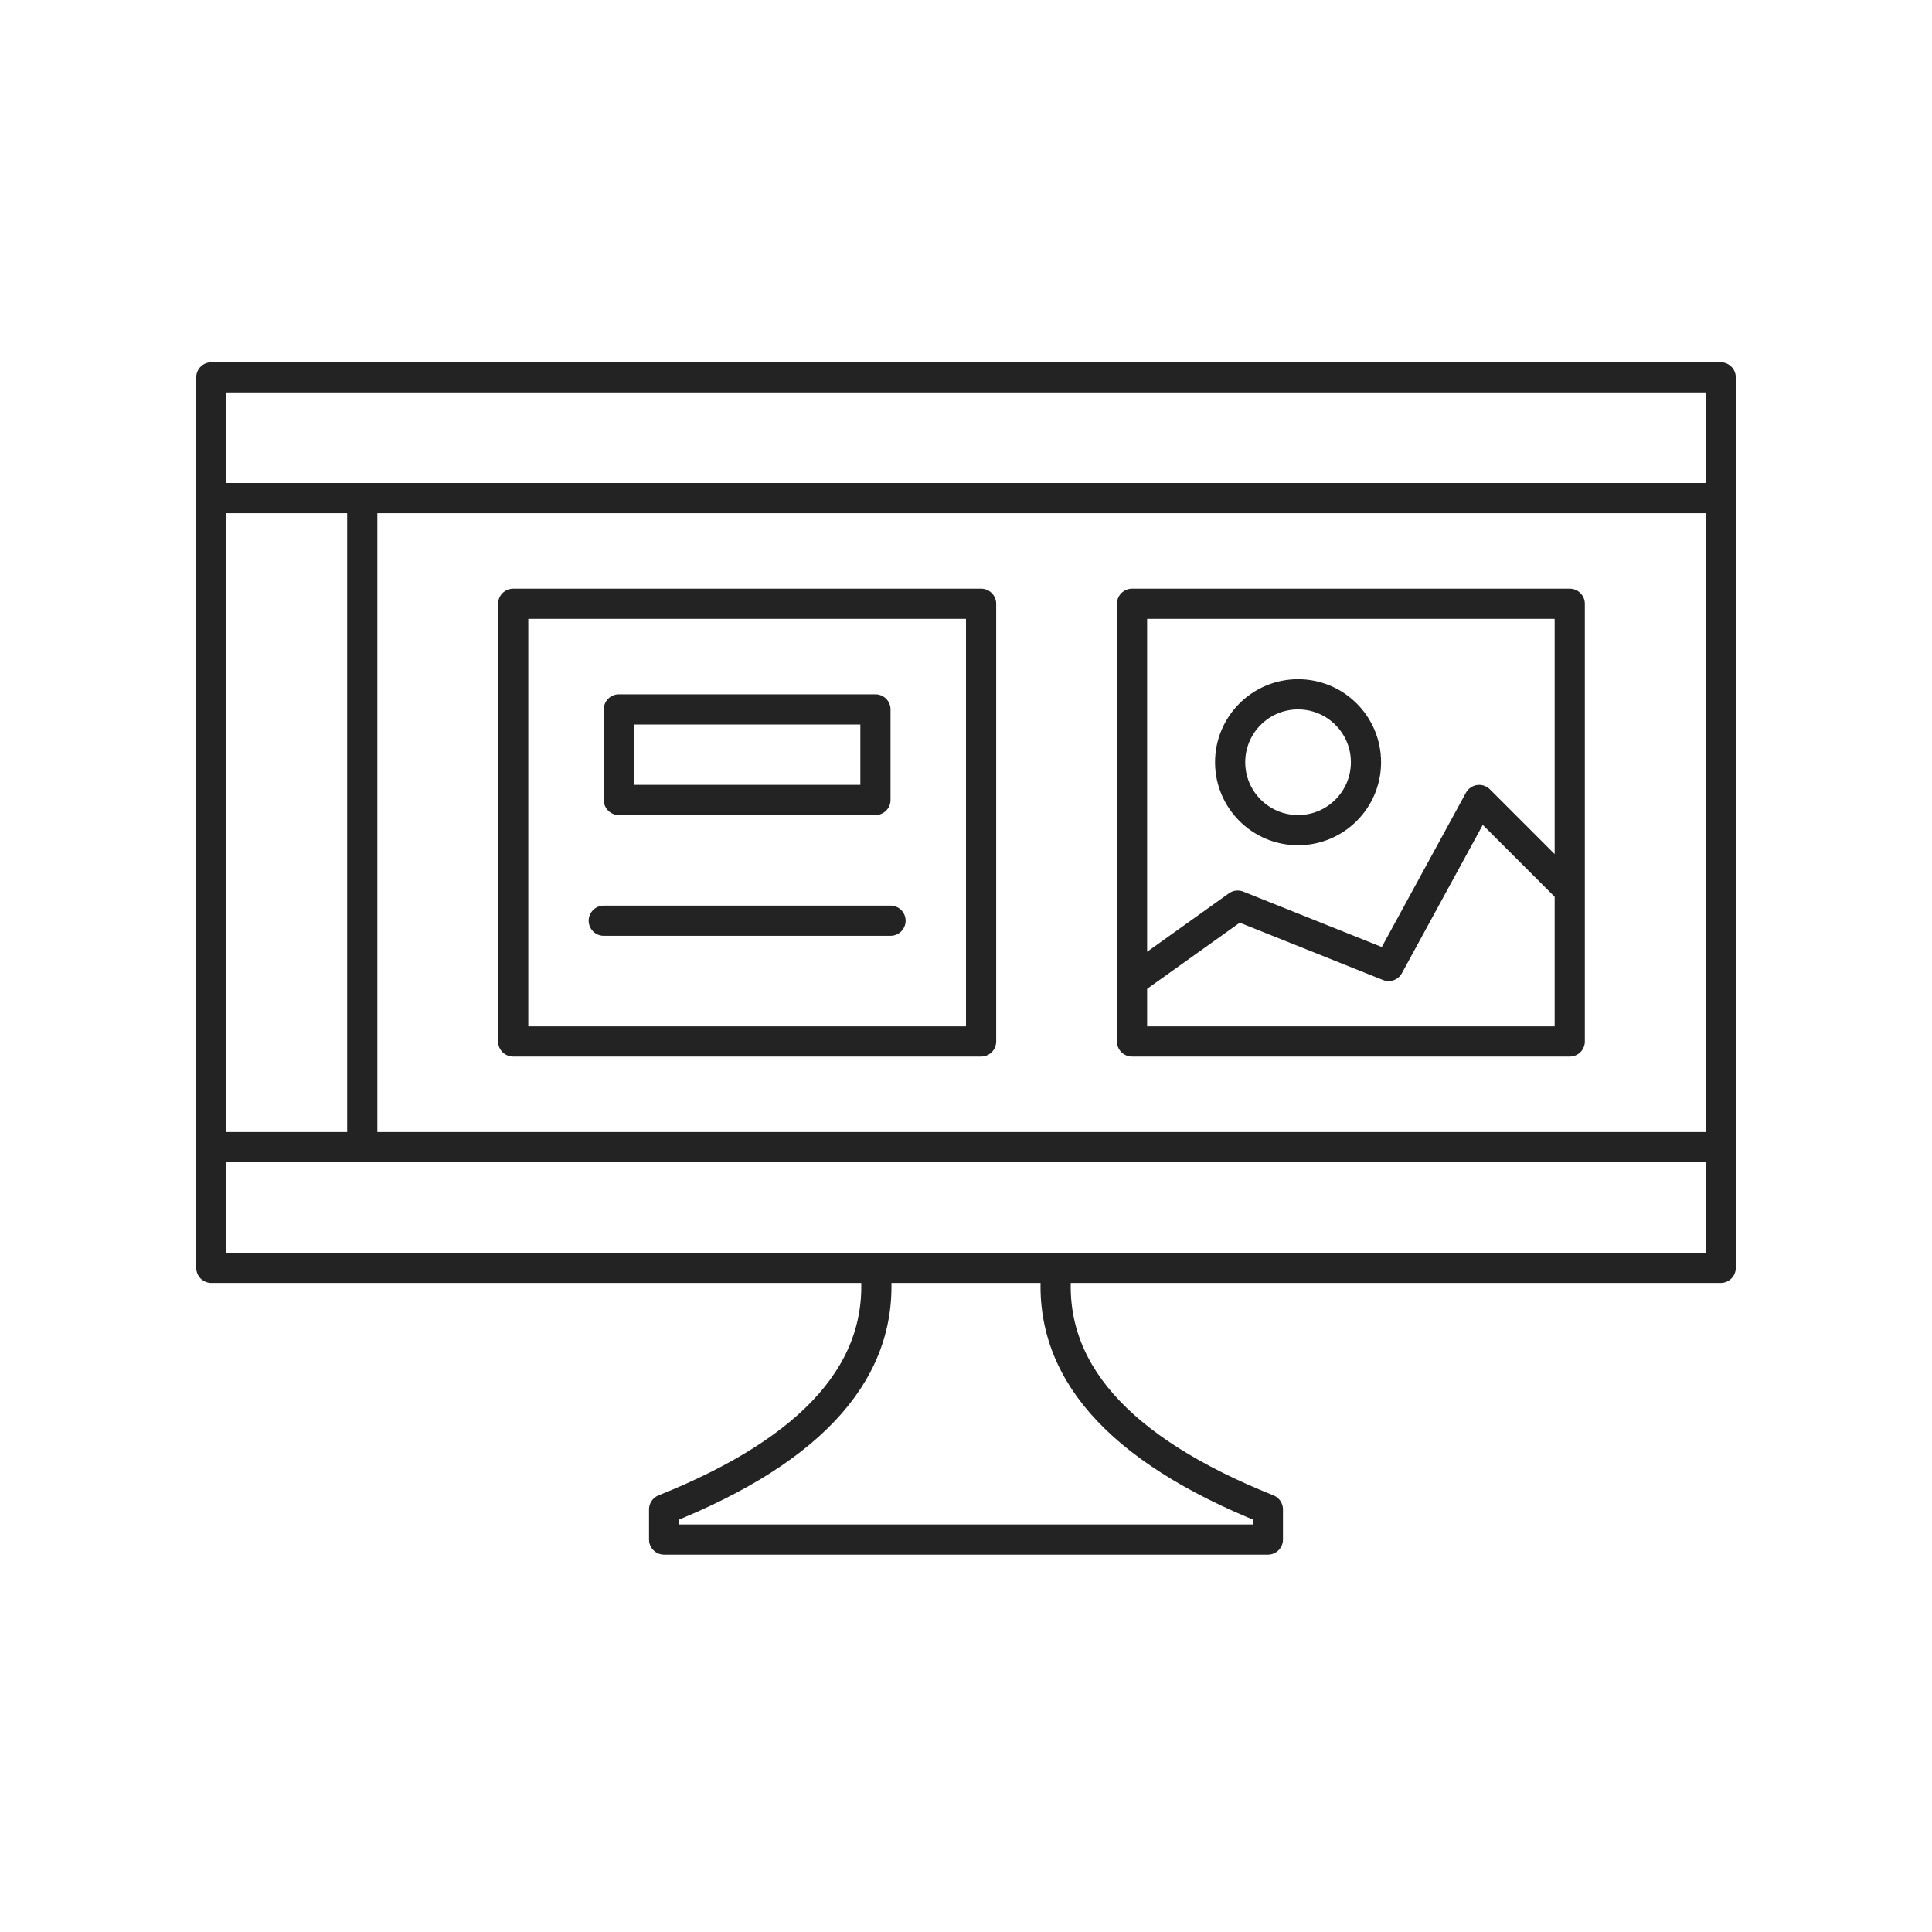
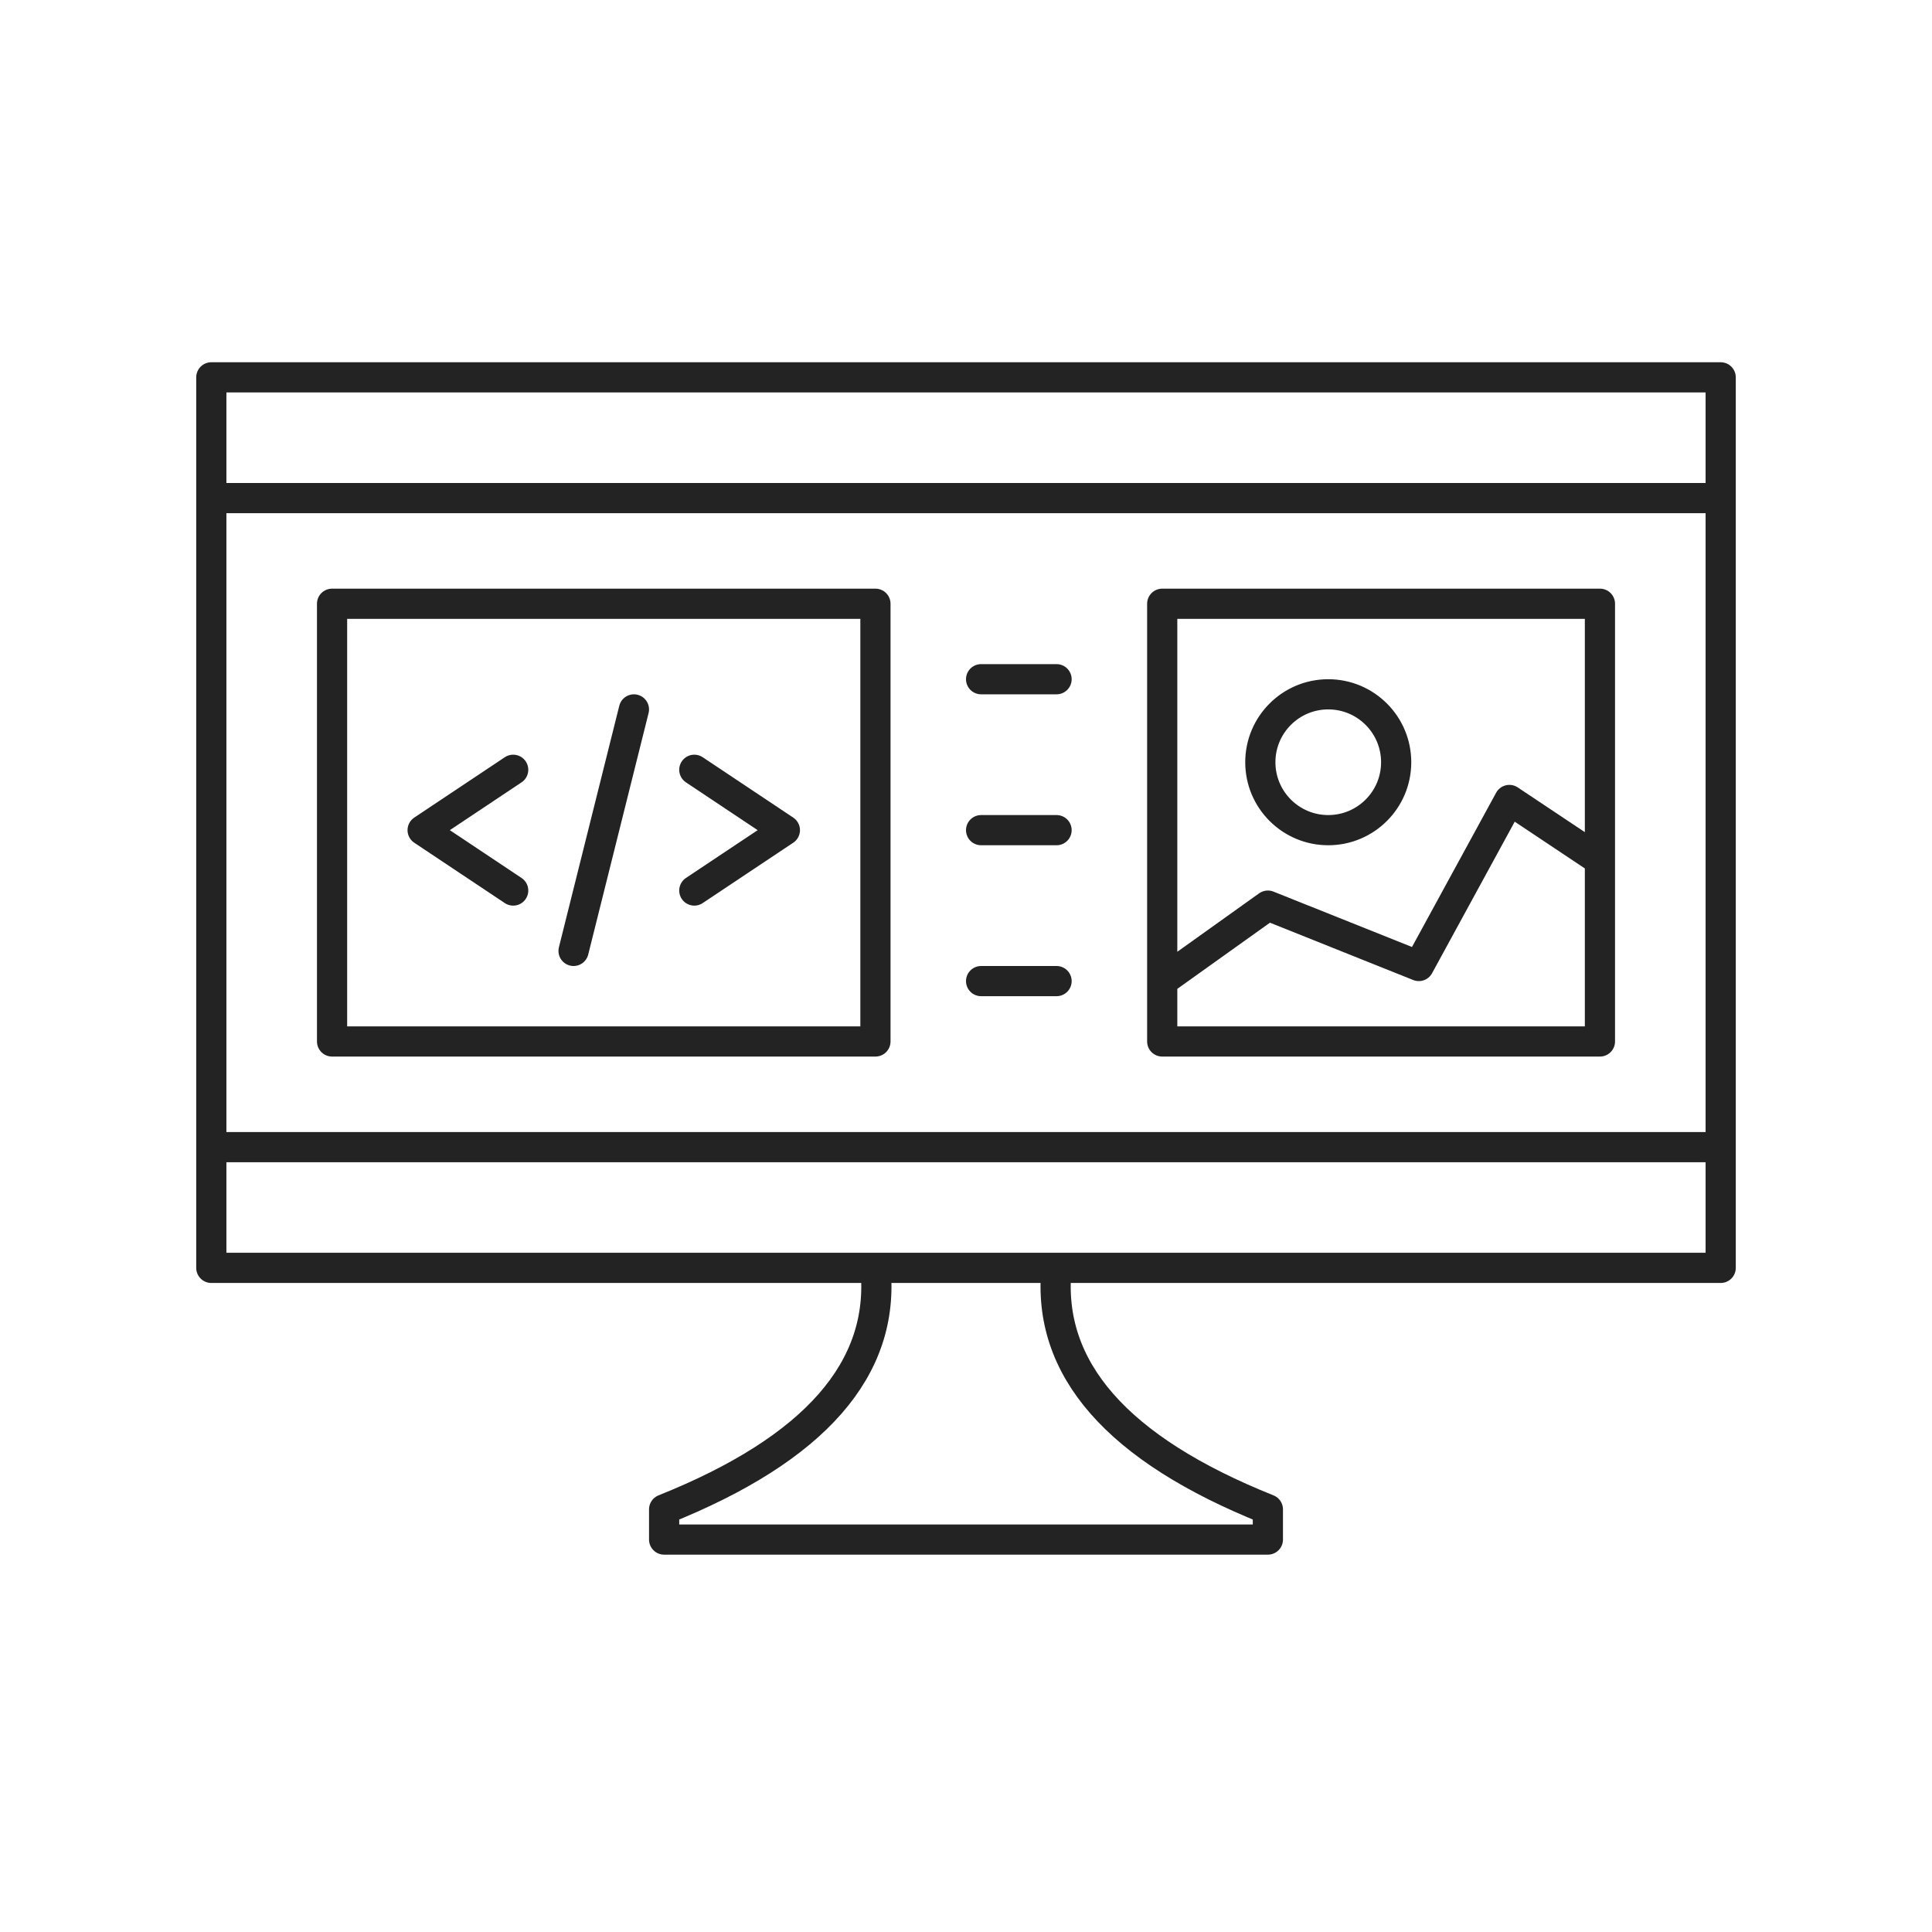
<svg xmlns="http://www.w3.org/2000/svg" viewBox="0 0 128 128" fill="none" stroke="#232323" stroke-width="2" stroke-linejoin="round" stroke-linecap="round">
-   <path d="M58 84q1 10-14 16v2H84v-2Q69 94 70 84Zm56-59H14V84H114ZM86 55a1 1 90 010-9 1 1 90 010 9m18 4-6-6-6 11-10-4-7 5m0 4h29V40H75ZM14 76H114m0-43H14m20 7V69H65V40Zm7 13H58V47H41Zm18 8H40M24 33V76" />
+   <path d="M58 84q1 10-14 16v2H84v-2Q69 94 70 84Zm56-59H14V84H114ZM88 55a1 1 90 010-9 1 1 90 010 9m18 2-6-4-6 11-10-4-7 5m0 4h29V40H77ZM14 76H114m0-43H14ZM22 69H58V40H22ZM34 51l-6 4 6 4m8-12-4 16m8-4 6-4-6-4m24-6H65m0 10h5M65 65h5" />
</svg>
